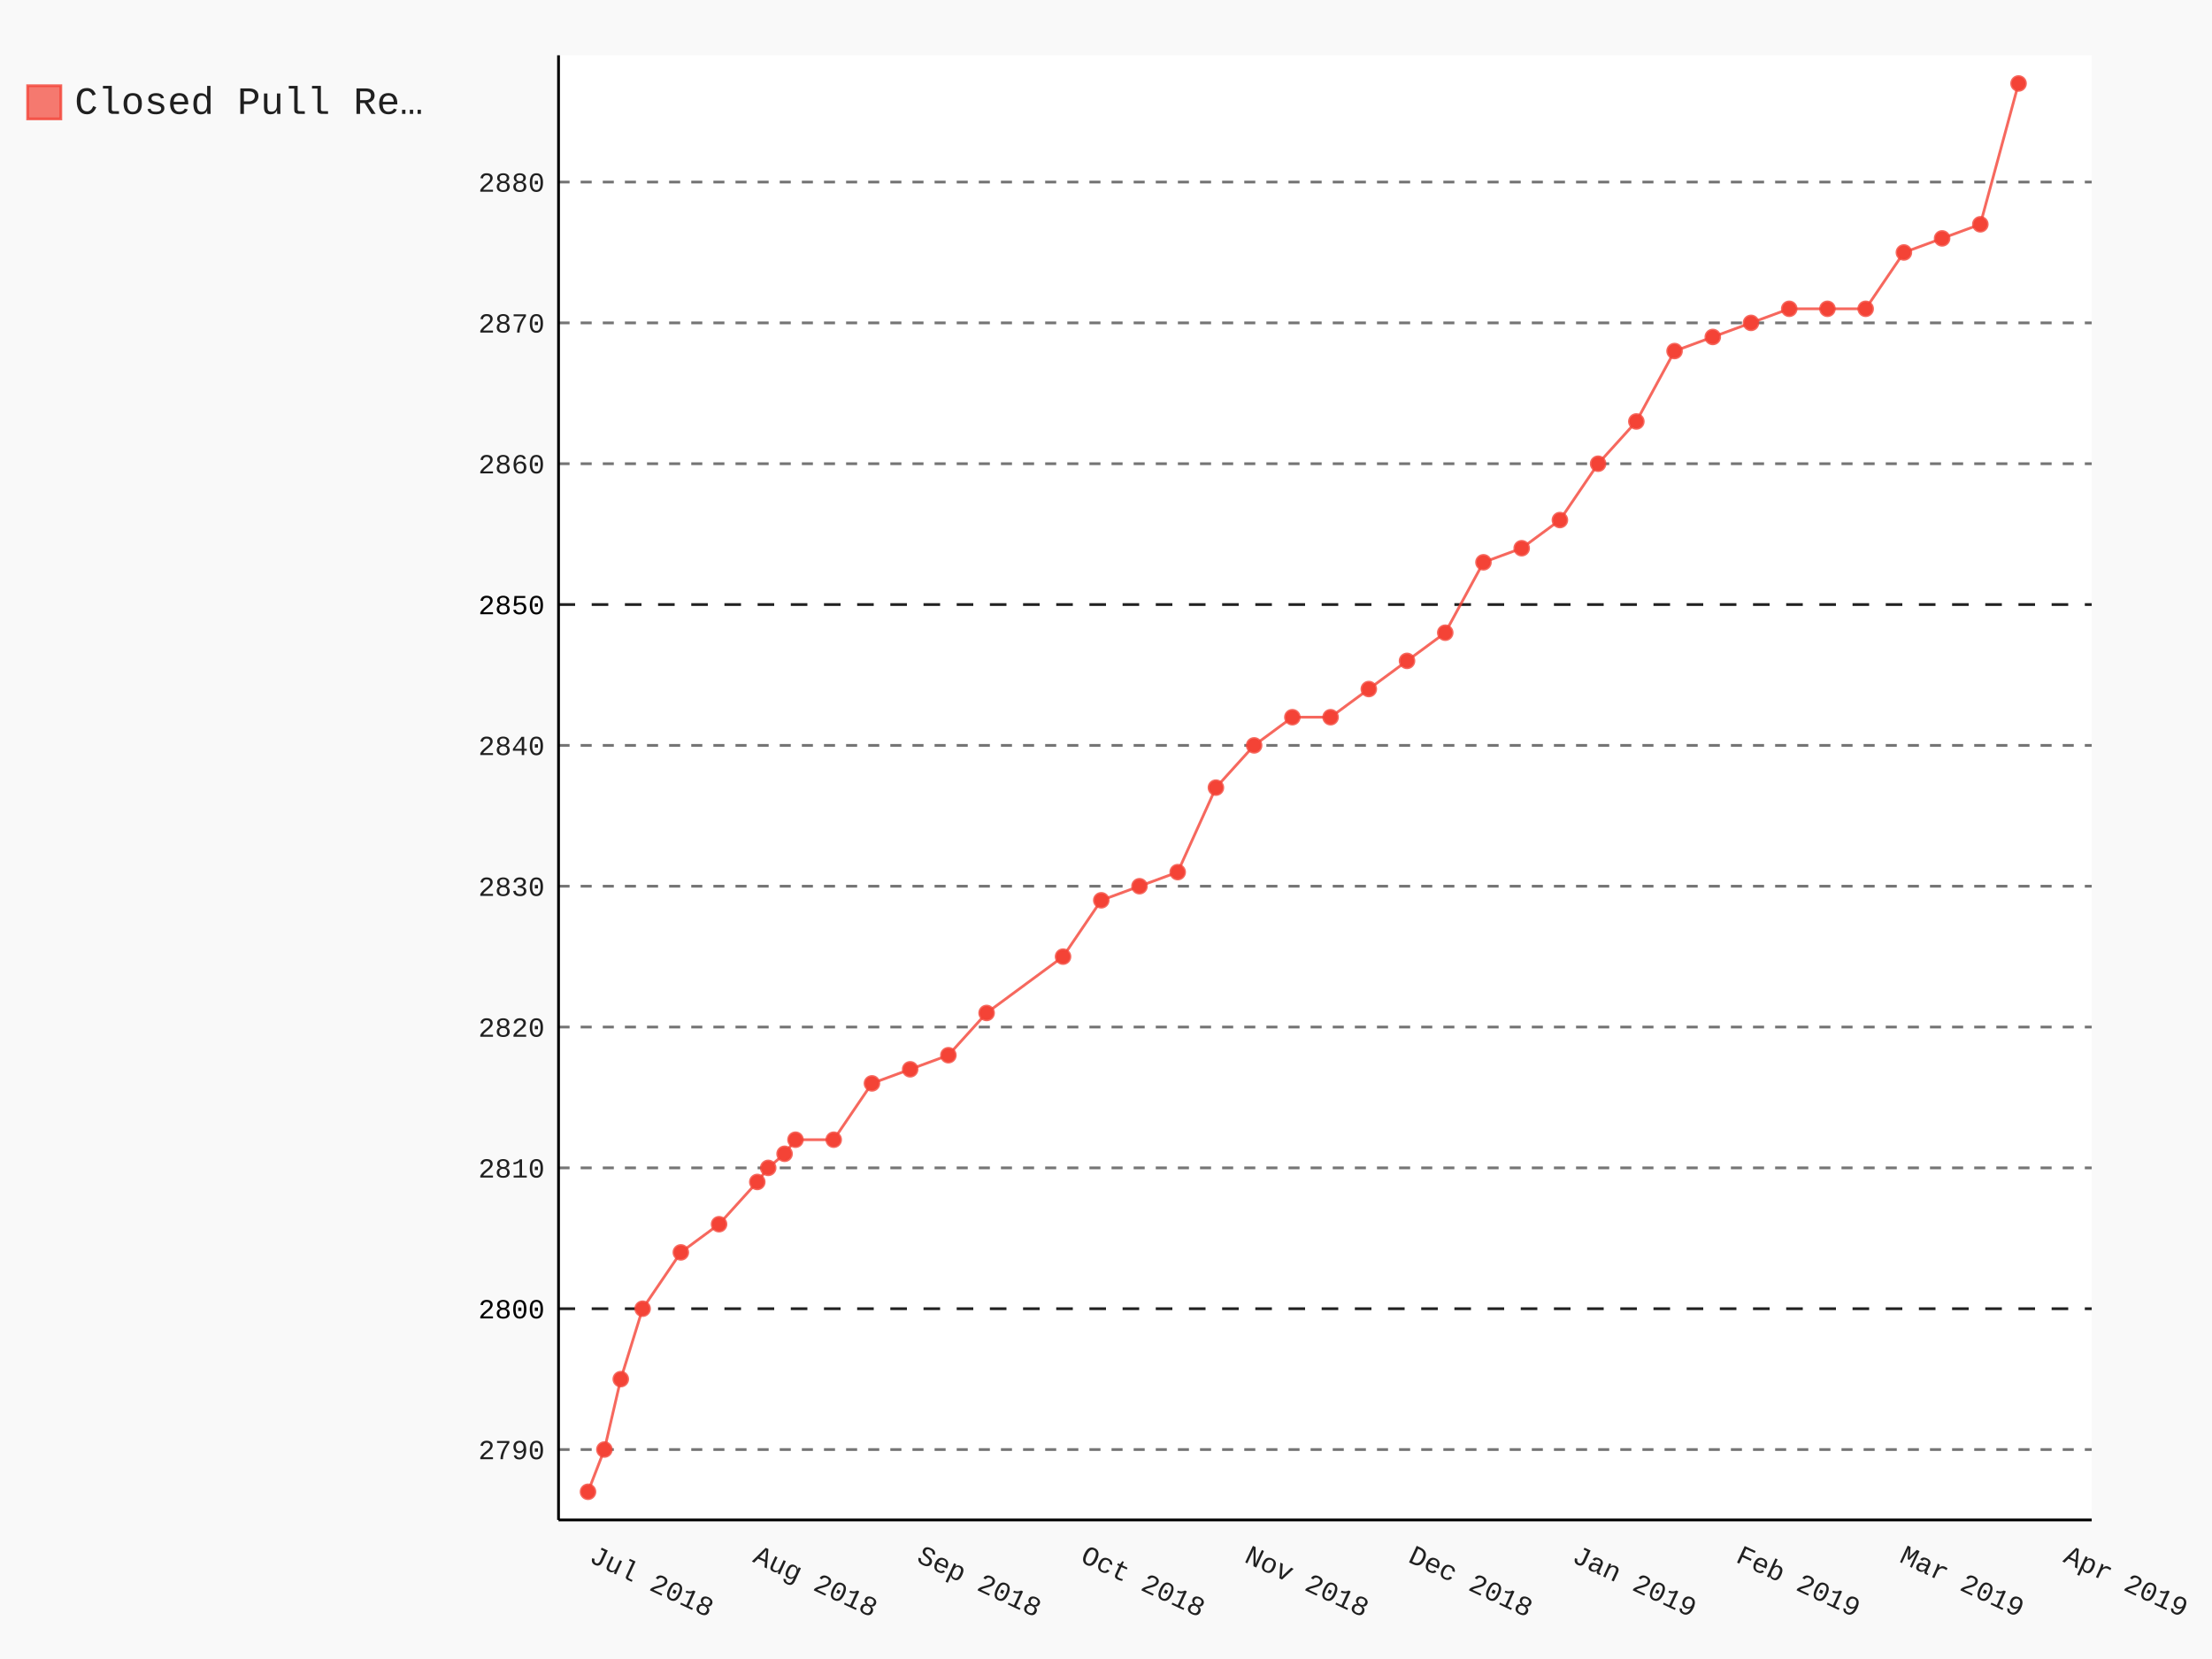
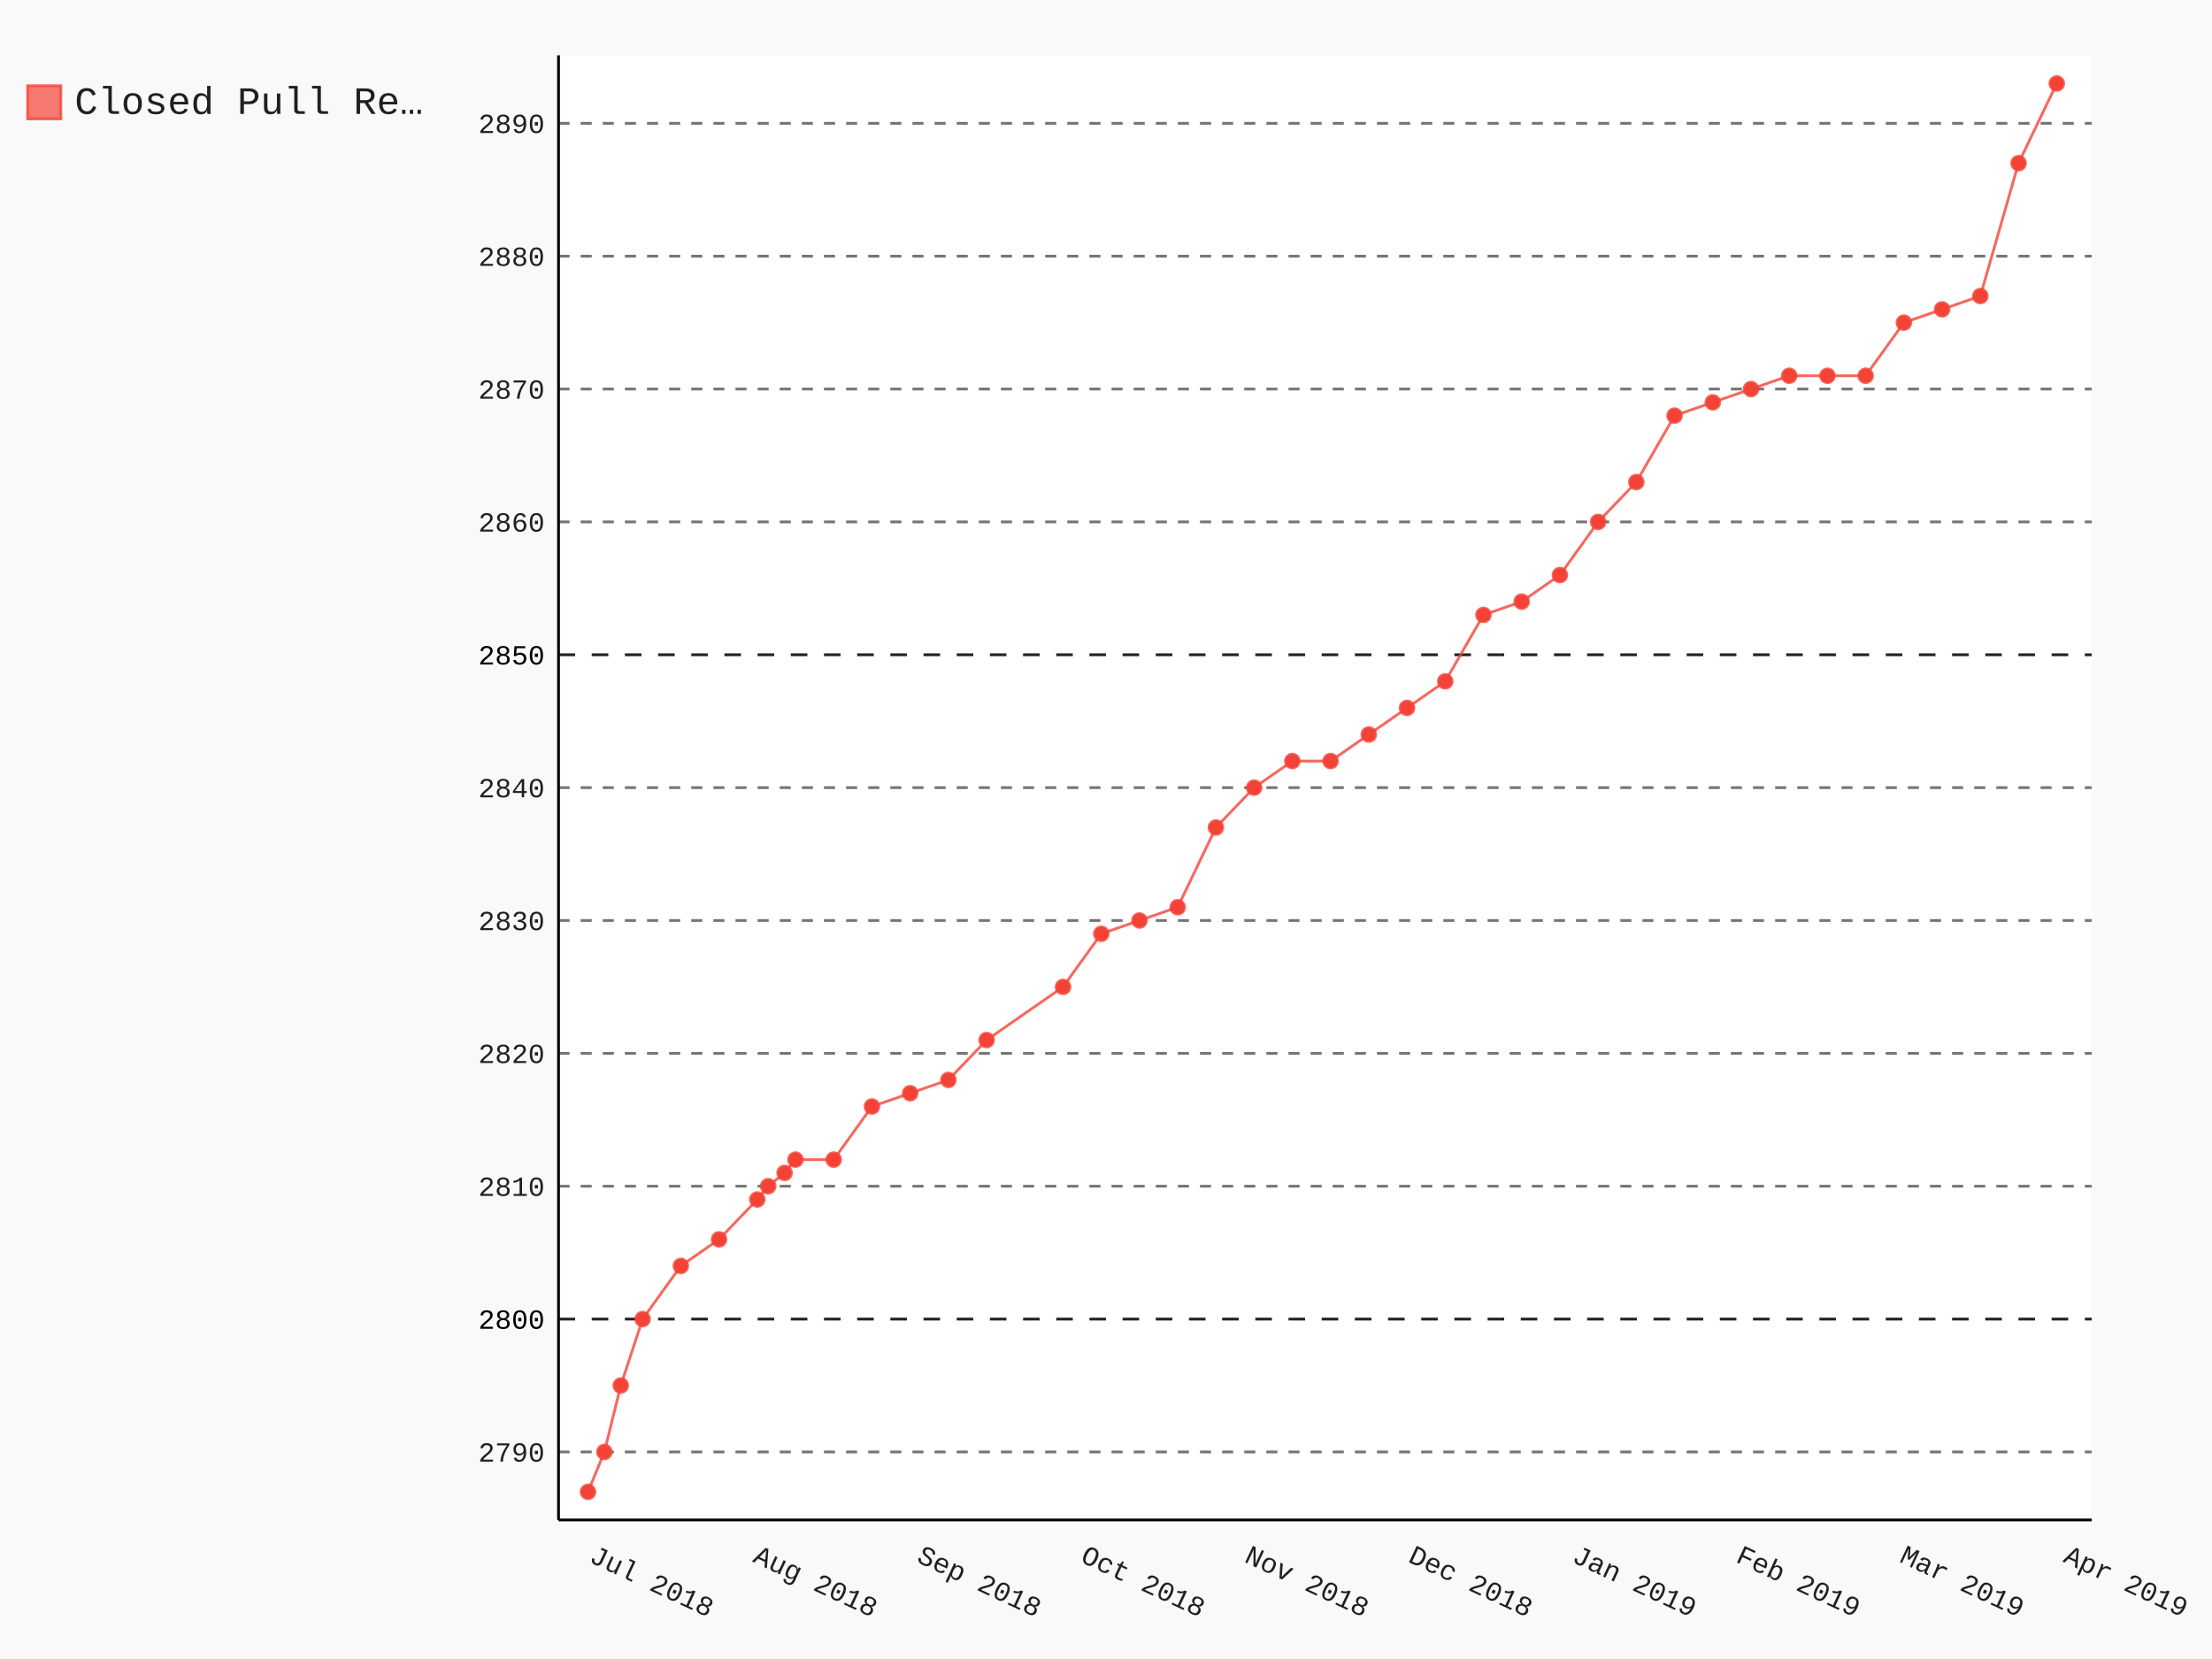
- <svg xmlns="http://www.w3.org/2000/svg" class="pygal-chart" id="chart-841d0fc9-14e1-483f-aad1-60a73022f333" viewBox="0 0 800 600">
+ <svg xmlns="http://www.w3.org/2000/svg" class="pygal-chart" id="chart-bf142e27-8fcb-4967-a7c8-87599dc77b7f" viewBox="0 0 800 600">
  <defs>
-     <style type="text/css">#chart-841d0fc9-14e1-483f-aad1-60a73022f333{-webkit-user-select:none;-webkit-font-smoothing:antialiased;font-family:Consolas,"Liberation Mono",Menlo,Courier,monospace}#chart-841d0fc9-14e1-483f-aad1-60a73022f333 .title{font-family:Consolas,"Liberation Mono",Menlo,Courier,monospace;font-size:16px}#chart-841d0fc9-14e1-483f-aad1-60a73022f333 .legends .legend text{font-family:Consolas,"Liberation Mono",Menlo,Courier,monospace;font-size:14px}#chart-841d0fc9-14e1-483f-aad1-60a73022f333 .axis text{font-family:Consolas,"Liberation Mono",Menlo,Courier,monospace;font-size:10px}#chart-841d0fc9-14e1-483f-aad1-60a73022f333 .axis text.major{font-family:Consolas,"Liberation Mono",Menlo,Courier,monospace;font-size:10px}#chart-841d0fc9-14e1-483f-aad1-60a73022f333 .text-overlay text.value{font-family:Consolas,"Liberation Mono",Menlo,Courier,monospace;font-size:16px}#chart-841d0fc9-14e1-483f-aad1-60a73022f333 .text-overlay text.label{font-family:Consolas,"Liberation Mono",Menlo,Courier,monospace;font-size:10px}#chart-841d0fc9-14e1-483f-aad1-60a73022f333 .tooltip{font-family:Consolas,"Liberation Mono",Menlo,Courier,monospace;font-size:14px}#chart-841d0fc9-14e1-483f-aad1-60a73022f333 text.no_data{font-family:Consolas,"Liberation Mono",Menlo,Courier,monospace;font-size:64px}
- #chart-841d0fc9-14e1-483f-aad1-60a73022f333{background-color:rgba(249,249,249,1)}#chart-841d0fc9-14e1-483f-aad1-60a73022f333 path,#chart-841d0fc9-14e1-483f-aad1-60a73022f333 line,#chart-841d0fc9-14e1-483f-aad1-60a73022f333 rect,#chart-841d0fc9-14e1-483f-aad1-60a73022f333 circle{-webkit-transition:150ms;-moz-transition:150ms;transition:150ms}#chart-841d0fc9-14e1-483f-aad1-60a73022f333 .graph &gt; .background{fill:rgba(249,249,249,1)}#chart-841d0fc9-14e1-483f-aad1-60a73022f333 .plot &gt; .background{fill:rgba(255,255,255,1)}#chart-841d0fc9-14e1-483f-aad1-60a73022f333 .graph{fill:rgba(0,0,0,.87)}#chart-841d0fc9-14e1-483f-aad1-60a73022f333 text.no_data{fill:rgba(0,0,0,1)}#chart-841d0fc9-14e1-483f-aad1-60a73022f333 .title{fill:rgba(0,0,0,1)}#chart-841d0fc9-14e1-483f-aad1-60a73022f333 .legends .legend text{fill:rgba(0,0,0,.87)}#chart-841d0fc9-14e1-483f-aad1-60a73022f333 .legends .legend:hover text{fill:rgba(0,0,0,1)}#chart-841d0fc9-14e1-483f-aad1-60a73022f333 .axis .line{stroke:rgba(0,0,0,1)}#chart-841d0fc9-14e1-483f-aad1-60a73022f333 .axis .guide.line{stroke:rgba(0,0,0,.54)}#chart-841d0fc9-14e1-483f-aad1-60a73022f333 .axis .major.line{stroke:rgba(0,0,0,.87)}#chart-841d0fc9-14e1-483f-aad1-60a73022f333 .axis text.major{fill:rgba(0,0,0,1)}#chart-841d0fc9-14e1-483f-aad1-60a73022f333 .axis.y .guides:hover .guide.line,#chart-841d0fc9-14e1-483f-aad1-60a73022f333 .line-graph .axis.x .guides:hover .guide.line,#chart-841d0fc9-14e1-483f-aad1-60a73022f333 .stackedline-graph .axis.x .guides:hover .guide.line,#chart-841d0fc9-14e1-483f-aad1-60a73022f333 .xy-graph .axis.x .guides:hover .guide.line{stroke:rgba(0,0,0,1)}#chart-841d0fc9-14e1-483f-aad1-60a73022f333 .axis .guides:hover text{fill:rgba(0,0,0,1)}#chart-841d0fc9-14e1-483f-aad1-60a73022f333 .reactive{fill-opacity:.7;stroke-opacity:.8}#chart-841d0fc9-14e1-483f-aad1-60a73022f333 .ci{stroke:rgba(0,0,0,.87)}#chart-841d0fc9-14e1-483f-aad1-60a73022f333 .reactive.active,#chart-841d0fc9-14e1-483f-aad1-60a73022f333 .active .reactive{fill-opacity:.8;stroke-opacity:.9;stroke-width:4}#chart-841d0fc9-14e1-483f-aad1-60a73022f333 .ci .reactive.active{stroke-width:1.5}#chart-841d0fc9-14e1-483f-aad1-60a73022f333 .series text{fill:rgba(0,0,0,1)}#chart-841d0fc9-14e1-483f-aad1-60a73022f333 .tooltip rect{fill:rgba(255,255,255,1);stroke:rgba(0,0,0,1);-webkit-transition:opacity 150ms;-moz-transition:opacity 150ms;transition:opacity 150ms}#chart-841d0fc9-14e1-483f-aad1-60a73022f333 .tooltip .label{fill:rgba(0,0,0,.87)}#chart-841d0fc9-14e1-483f-aad1-60a73022f333 .tooltip .label{fill:rgba(0,0,0,.87)}#chart-841d0fc9-14e1-483f-aad1-60a73022f333 .tooltip .legend{font-size:.8em;fill:rgba(0,0,0,.54)}#chart-841d0fc9-14e1-483f-aad1-60a73022f333 .tooltip .x_label{font-size:.6em;fill:rgba(0,0,0,1)}#chart-841d0fc9-14e1-483f-aad1-60a73022f333 .tooltip .xlink{font-size:.5em;text-decoration:underline}#chart-841d0fc9-14e1-483f-aad1-60a73022f333 .tooltip .value{font-size:1.5em}#chart-841d0fc9-14e1-483f-aad1-60a73022f333 .bound{font-size:.5em}#chart-841d0fc9-14e1-483f-aad1-60a73022f333 .max-value{font-size:.75em;fill:rgba(0,0,0,.54)}#chart-841d0fc9-14e1-483f-aad1-60a73022f333 .map-element{fill:rgba(255,255,255,1);stroke:rgba(0,0,0,.54) !important}#chart-841d0fc9-14e1-483f-aad1-60a73022f333 .map-element .reactive{fill-opacity:inherit;stroke-opacity:inherit}#chart-841d0fc9-14e1-483f-aad1-60a73022f333 .color-0,#chart-841d0fc9-14e1-483f-aad1-60a73022f333 .color-0 a:visited{stroke:#F44336;fill:#F44336}#chart-841d0fc9-14e1-483f-aad1-60a73022f333 .text-overlay .color-0 text{fill:black}
- #chart-841d0fc9-14e1-483f-aad1-60a73022f333 text.no_data{text-anchor:middle}#chart-841d0fc9-14e1-483f-aad1-60a73022f333 .guide.line{fill:none}#chart-841d0fc9-14e1-483f-aad1-60a73022f333 .centered{text-anchor:middle}#chart-841d0fc9-14e1-483f-aad1-60a73022f333 .title{text-anchor:middle}#chart-841d0fc9-14e1-483f-aad1-60a73022f333 .legends .legend text{fill-opacity:1}#chart-841d0fc9-14e1-483f-aad1-60a73022f333 .axis.x text{text-anchor:middle}#chart-841d0fc9-14e1-483f-aad1-60a73022f333 .axis.x:not(.web) text[transform]{text-anchor:start}#chart-841d0fc9-14e1-483f-aad1-60a73022f333 .axis.x:not(.web) text[transform].backwards{text-anchor:end}#chart-841d0fc9-14e1-483f-aad1-60a73022f333 .axis.y text{text-anchor:end}#chart-841d0fc9-14e1-483f-aad1-60a73022f333 .axis.y text[transform].backwards{text-anchor:start}#chart-841d0fc9-14e1-483f-aad1-60a73022f333 .axis.y2 text{text-anchor:start}#chart-841d0fc9-14e1-483f-aad1-60a73022f333 .axis.y2 text[transform].backwards{text-anchor:end}#chart-841d0fc9-14e1-483f-aad1-60a73022f333 .axis .guide.line{stroke-dasharray:4,4}#chart-841d0fc9-14e1-483f-aad1-60a73022f333 .axis .major.guide.line{stroke-dasharray:6,6}#chart-841d0fc9-14e1-483f-aad1-60a73022f333 .horizontal .axis.y .guide.line,#chart-841d0fc9-14e1-483f-aad1-60a73022f333 .horizontal .axis.y2 .guide.line,#chart-841d0fc9-14e1-483f-aad1-60a73022f333 .vertical .axis.x .guide.line{opacity:0}#chart-841d0fc9-14e1-483f-aad1-60a73022f333 .horizontal .axis.always_show .guide.line,#chart-841d0fc9-14e1-483f-aad1-60a73022f333 .vertical .axis.always_show .guide.line{opacity:1 !important}#chart-841d0fc9-14e1-483f-aad1-60a73022f333 .axis.y .guides:hover .guide.line,#chart-841d0fc9-14e1-483f-aad1-60a73022f333 .axis.y2 .guides:hover .guide.line,#chart-841d0fc9-14e1-483f-aad1-60a73022f333 .axis.x .guides:hover .guide.line{opacity:1}#chart-841d0fc9-14e1-483f-aad1-60a73022f333 .axis .guides:hover text{opacity:1}#chart-841d0fc9-14e1-483f-aad1-60a73022f333 .nofill{fill:none}#chart-841d0fc9-14e1-483f-aad1-60a73022f333 .subtle-fill{fill-opacity:.2}#chart-841d0fc9-14e1-483f-aad1-60a73022f333 .dot{stroke-width:1px;fill-opacity:1}#chart-841d0fc9-14e1-483f-aad1-60a73022f333 .dot.active{stroke-width:5px}#chart-841d0fc9-14e1-483f-aad1-60a73022f333 .dot.negative{fill:transparent}#chart-841d0fc9-14e1-483f-aad1-60a73022f333 text,#chart-841d0fc9-14e1-483f-aad1-60a73022f333 tspan{stroke:none !important}#chart-841d0fc9-14e1-483f-aad1-60a73022f333 .series text.active{opacity:1}#chart-841d0fc9-14e1-483f-aad1-60a73022f333 .tooltip rect{fill-opacity:.95;stroke-width:.5}#chart-841d0fc9-14e1-483f-aad1-60a73022f333 .tooltip text{fill-opacity:1}#chart-841d0fc9-14e1-483f-aad1-60a73022f333 .showable{visibility:hidden}#chart-841d0fc9-14e1-483f-aad1-60a73022f333 .showable.shown{visibility:visible}#chart-841d0fc9-14e1-483f-aad1-60a73022f333 .gauge-background{fill:rgba(229,229,229,1);stroke:none}#chart-841d0fc9-14e1-483f-aad1-60a73022f333 .bg-lines{stroke:rgba(249,249,249,1);stroke-width:2px}</style>
+     <style type="text/css">#chart-bf142e27-8fcb-4967-a7c8-87599dc77b7f{-webkit-user-select:none;-webkit-font-smoothing:antialiased;font-family:Consolas,"Liberation Mono",Menlo,Courier,monospace}#chart-bf142e27-8fcb-4967-a7c8-87599dc77b7f .title{font-family:Consolas,"Liberation Mono",Menlo,Courier,monospace;font-size:16px}#chart-bf142e27-8fcb-4967-a7c8-87599dc77b7f .legends .legend text{font-family:Consolas,"Liberation Mono",Menlo,Courier,monospace;font-size:14px}#chart-bf142e27-8fcb-4967-a7c8-87599dc77b7f .axis text{font-family:Consolas,"Liberation Mono",Menlo,Courier,monospace;font-size:10px}#chart-bf142e27-8fcb-4967-a7c8-87599dc77b7f .axis text.major{font-family:Consolas,"Liberation Mono",Menlo,Courier,monospace;font-size:10px}#chart-bf142e27-8fcb-4967-a7c8-87599dc77b7f .text-overlay text.value{font-family:Consolas,"Liberation Mono",Menlo,Courier,monospace;font-size:16px}#chart-bf142e27-8fcb-4967-a7c8-87599dc77b7f .text-overlay text.label{font-family:Consolas,"Liberation Mono",Menlo,Courier,monospace;font-size:10px}#chart-bf142e27-8fcb-4967-a7c8-87599dc77b7f .tooltip{font-family:Consolas,"Liberation Mono",Menlo,Courier,monospace;font-size:14px}#chart-bf142e27-8fcb-4967-a7c8-87599dc77b7f text.no_data{font-family:Consolas,"Liberation Mono",Menlo,Courier,monospace;font-size:64px}
+ #chart-bf142e27-8fcb-4967-a7c8-87599dc77b7f{background-color:rgba(249,249,249,1)}#chart-bf142e27-8fcb-4967-a7c8-87599dc77b7f path,#chart-bf142e27-8fcb-4967-a7c8-87599dc77b7f line,#chart-bf142e27-8fcb-4967-a7c8-87599dc77b7f rect,#chart-bf142e27-8fcb-4967-a7c8-87599dc77b7f circle{-webkit-transition:150ms;-moz-transition:150ms;transition:150ms}#chart-bf142e27-8fcb-4967-a7c8-87599dc77b7f .graph &gt; .background{fill:rgba(249,249,249,1)}#chart-bf142e27-8fcb-4967-a7c8-87599dc77b7f .plot &gt; .background{fill:rgba(255,255,255,1)}#chart-bf142e27-8fcb-4967-a7c8-87599dc77b7f .graph{fill:rgba(0,0,0,.87)}#chart-bf142e27-8fcb-4967-a7c8-87599dc77b7f text.no_data{fill:rgba(0,0,0,1)}#chart-bf142e27-8fcb-4967-a7c8-87599dc77b7f .title{fill:rgba(0,0,0,1)}#chart-bf142e27-8fcb-4967-a7c8-87599dc77b7f .legends .legend text{fill:rgba(0,0,0,.87)}#chart-bf142e27-8fcb-4967-a7c8-87599dc77b7f .legends .legend:hover text{fill:rgba(0,0,0,1)}#chart-bf142e27-8fcb-4967-a7c8-87599dc77b7f .axis .line{stroke:rgba(0,0,0,1)}#chart-bf142e27-8fcb-4967-a7c8-87599dc77b7f .axis .guide.line{stroke:rgba(0,0,0,.54)}#chart-bf142e27-8fcb-4967-a7c8-87599dc77b7f .axis .major.line{stroke:rgba(0,0,0,.87)}#chart-bf142e27-8fcb-4967-a7c8-87599dc77b7f .axis text.major{fill:rgba(0,0,0,1)}#chart-bf142e27-8fcb-4967-a7c8-87599dc77b7f .axis.y .guides:hover .guide.line,#chart-bf142e27-8fcb-4967-a7c8-87599dc77b7f .line-graph .axis.x .guides:hover .guide.line,#chart-bf142e27-8fcb-4967-a7c8-87599dc77b7f .stackedline-graph .axis.x .guides:hover .guide.line,#chart-bf142e27-8fcb-4967-a7c8-87599dc77b7f .xy-graph .axis.x .guides:hover .guide.line{stroke:rgba(0,0,0,1)}#chart-bf142e27-8fcb-4967-a7c8-87599dc77b7f .axis .guides:hover text{fill:rgba(0,0,0,1)}#chart-bf142e27-8fcb-4967-a7c8-87599dc77b7f .reactive{fill-opacity:.7;stroke-opacity:.8}#chart-bf142e27-8fcb-4967-a7c8-87599dc77b7f .ci{stroke:rgba(0,0,0,.87)}#chart-bf142e27-8fcb-4967-a7c8-87599dc77b7f .reactive.active,#chart-bf142e27-8fcb-4967-a7c8-87599dc77b7f .active .reactive{fill-opacity:.8;stroke-opacity:.9;stroke-width:4}#chart-bf142e27-8fcb-4967-a7c8-87599dc77b7f .ci .reactive.active{stroke-width:1.5}#chart-bf142e27-8fcb-4967-a7c8-87599dc77b7f .series text{fill:rgba(0,0,0,1)}#chart-bf142e27-8fcb-4967-a7c8-87599dc77b7f .tooltip rect{fill:rgba(255,255,255,1);stroke:rgba(0,0,0,1);-webkit-transition:opacity 150ms;-moz-transition:opacity 150ms;transition:opacity 150ms}#chart-bf142e27-8fcb-4967-a7c8-87599dc77b7f .tooltip .label{fill:rgba(0,0,0,.87)}#chart-bf142e27-8fcb-4967-a7c8-87599dc77b7f .tooltip .label{fill:rgba(0,0,0,.87)}#chart-bf142e27-8fcb-4967-a7c8-87599dc77b7f .tooltip .legend{font-size:.8em;fill:rgba(0,0,0,.54)}#chart-bf142e27-8fcb-4967-a7c8-87599dc77b7f .tooltip .x_label{font-size:.6em;fill:rgba(0,0,0,1)}#chart-bf142e27-8fcb-4967-a7c8-87599dc77b7f .tooltip .xlink{font-size:.5em;text-decoration:underline}#chart-bf142e27-8fcb-4967-a7c8-87599dc77b7f .tooltip .value{font-size:1.5em}#chart-bf142e27-8fcb-4967-a7c8-87599dc77b7f .bound{font-size:.5em}#chart-bf142e27-8fcb-4967-a7c8-87599dc77b7f .max-value{font-size:.75em;fill:rgba(0,0,0,.54)}#chart-bf142e27-8fcb-4967-a7c8-87599dc77b7f .map-element{fill:rgba(255,255,255,1);stroke:rgba(0,0,0,.54) !important}#chart-bf142e27-8fcb-4967-a7c8-87599dc77b7f .map-element .reactive{fill-opacity:inherit;stroke-opacity:inherit}#chart-bf142e27-8fcb-4967-a7c8-87599dc77b7f .color-0,#chart-bf142e27-8fcb-4967-a7c8-87599dc77b7f .color-0 a:visited{stroke:#F44336;fill:#F44336}#chart-bf142e27-8fcb-4967-a7c8-87599dc77b7f .text-overlay .color-0 text{fill:black}
+ #chart-bf142e27-8fcb-4967-a7c8-87599dc77b7f text.no_data{text-anchor:middle}#chart-bf142e27-8fcb-4967-a7c8-87599dc77b7f .guide.line{fill:none}#chart-bf142e27-8fcb-4967-a7c8-87599dc77b7f .centered{text-anchor:middle}#chart-bf142e27-8fcb-4967-a7c8-87599dc77b7f .title{text-anchor:middle}#chart-bf142e27-8fcb-4967-a7c8-87599dc77b7f .legends .legend text{fill-opacity:1}#chart-bf142e27-8fcb-4967-a7c8-87599dc77b7f .axis.x text{text-anchor:middle}#chart-bf142e27-8fcb-4967-a7c8-87599dc77b7f .axis.x:not(.web) text[transform]{text-anchor:start}#chart-bf142e27-8fcb-4967-a7c8-87599dc77b7f .axis.x:not(.web) text[transform].backwards{text-anchor:end}#chart-bf142e27-8fcb-4967-a7c8-87599dc77b7f .axis.y text{text-anchor:end}#chart-bf142e27-8fcb-4967-a7c8-87599dc77b7f .axis.y text[transform].backwards{text-anchor:start}#chart-bf142e27-8fcb-4967-a7c8-87599dc77b7f .axis.y2 text{text-anchor:start}#chart-bf142e27-8fcb-4967-a7c8-87599dc77b7f .axis.y2 text[transform].backwards{text-anchor:end}#chart-bf142e27-8fcb-4967-a7c8-87599dc77b7f .axis .guide.line{stroke-dasharray:4,4}#chart-bf142e27-8fcb-4967-a7c8-87599dc77b7f .axis .major.guide.line{stroke-dasharray:6,6}#chart-bf142e27-8fcb-4967-a7c8-87599dc77b7f .horizontal .axis.y .guide.line,#chart-bf142e27-8fcb-4967-a7c8-87599dc77b7f .horizontal .axis.y2 .guide.line,#chart-bf142e27-8fcb-4967-a7c8-87599dc77b7f .vertical .axis.x .guide.line{opacity:0}#chart-bf142e27-8fcb-4967-a7c8-87599dc77b7f .horizontal .axis.always_show .guide.line,#chart-bf142e27-8fcb-4967-a7c8-87599dc77b7f .vertical .axis.always_show .guide.line{opacity:1 !important}#chart-bf142e27-8fcb-4967-a7c8-87599dc77b7f .axis.y .guides:hover .guide.line,#chart-bf142e27-8fcb-4967-a7c8-87599dc77b7f .axis.y2 .guides:hover .guide.line,#chart-bf142e27-8fcb-4967-a7c8-87599dc77b7f .axis.x .guides:hover .guide.line{opacity:1}#chart-bf142e27-8fcb-4967-a7c8-87599dc77b7f .axis .guides:hover text{opacity:1}#chart-bf142e27-8fcb-4967-a7c8-87599dc77b7f .nofill{fill:none}#chart-bf142e27-8fcb-4967-a7c8-87599dc77b7f .subtle-fill{fill-opacity:.2}#chart-bf142e27-8fcb-4967-a7c8-87599dc77b7f .dot{stroke-width:1px;fill-opacity:1}#chart-bf142e27-8fcb-4967-a7c8-87599dc77b7f .dot.active{stroke-width:5px}#chart-bf142e27-8fcb-4967-a7c8-87599dc77b7f .dot.negative{fill:transparent}#chart-bf142e27-8fcb-4967-a7c8-87599dc77b7f text,#chart-bf142e27-8fcb-4967-a7c8-87599dc77b7f tspan{stroke:none !important}#chart-bf142e27-8fcb-4967-a7c8-87599dc77b7f .series text.active{opacity:1}#chart-bf142e27-8fcb-4967-a7c8-87599dc77b7f .tooltip rect{fill-opacity:.95;stroke-width:.5}#chart-bf142e27-8fcb-4967-a7c8-87599dc77b7f .tooltip text{fill-opacity:1}#chart-bf142e27-8fcb-4967-a7c8-87599dc77b7f .showable{visibility:hidden}#chart-bf142e27-8fcb-4967-a7c8-87599dc77b7f .showable.shown{visibility:visible}#chart-bf142e27-8fcb-4967-a7c8-87599dc77b7f .gauge-background{fill:rgba(229,229,229,1);stroke:none}#chart-bf142e27-8fcb-4967-a7c8-87599dc77b7f .bg-lines{stroke:rgba(249,249,249,1);stroke-width:2px}</style>
  </defs>
  <g class="graph datetimeline-graph vertical">
    <rect class="background" height="600" width="800" x="0" y="0" />
    <g class="plot" transform="translate(202, 20)">
      <rect class="background" height="529.714" width="554.497" x="0" y="0" />
      <g class="axis y always_show">
        <path class="line" d="M0 529.714 h554.497" />
        <g class="guides">
-           <path class="guide line" d="M0 504.247 h554.497" />
-           <text class="" x="-5" y="507.747">2790</text>
-         </g>
-         <g class="guides">
-           <path class="major guide line" d="M0 453.313 h554.497" />
-           <text class="major" x="-5" y="456.813">2800</text>
-         </g>
-         <g class="guides">
-           <path class="guide line" d="M0 402.379 h554.497" />
-           <text class="" x="-5" y="405.879">2810</text>
-         </g>
-         <g class="guides">
-           <path class="guide line" d="M0 351.445 h554.497" />
-           <text class="" x="-5" y="354.945">2820</text>
-         </g>
-         <g class="guides">
-           <path class="guide line" d="M0 300.511 h554.497" />
-           <text class="" x="-5" y="304.011">2830</text>
-         </g>
-         <g class="guides">
-           <path class="guide line" d="M0 249.577 h554.497" />
-           <text class="" x="-5" y="253.077">2840</text>
-         </g>
-         <g class="guides">
-           <path class="major guide line" d="M0 198.643 h554.497" />
-           <text class="major" x="-5" y="202.143">2850</text>
-         </g>
-         <g class="guides">
-           <path class="guide line" d="M0 147.709 h554.497" />
-           <text class="" x="-5" y="151.209">2860</text>
-         </g>
-         <g class="guides">
-           <path class="guide line" d="M0 96.775 h554.497" />
-           <text class="" x="-5" y="100.275">2870</text>
-         </g>
-         <g class="guides">
-           <path class="guide line" d="M0 45.841 h554.497" />
-           <text class="" x="-5" y="49.341">2880</text>
+           <path class="guide line" d="M0 505.112 h554.497" />
+           <text class="" x="-5" y="508.612">2790</text>
+         </g>
+         <g class="guides">
+           <path class="major guide line" d="M0 457.061 h554.497" />
+           <text class="major" x="-5" y="460.561">2800</text>
+         </g>
+         <g class="guides">
+           <path class="guide line" d="M0 409.01 h554.497" />
+           <text class="" x="-5" y="412.51">2810</text>
+         </g>
+         <g class="guides">
+           <path class="guide line" d="M0 360.959 h554.497" />
+           <text class="" x="-5" y="364.459">2820</text>
+         </g>
+         <g class="guides">
+           <path class="guide line" d="M0 312.908 h554.497" />
+           <text class="" x="-5" y="316.408">2830</text>
+         </g>
+         <g class="guides">
+           <path class="guide line" d="M0 264.857 h554.497" />
+           <text class="" x="-5" y="268.357">2840</text>
+         </g>
+         <g class="guides">
+           <path class="major guide line" d="M0 216.806 h554.497" />
+           <text class="major" x="-5" y="220.306">2850</text>
+         </g>
+         <g class="guides">
+           <path class="guide line" d="M0 168.755 h554.497" />
+           <text class="" x="-5" y="172.255">2860</text>
+         </g>
+         <g class="guides">
+           <path class="guide line" d="M0 120.704 h554.497" />
+           <text class="" x="-5" y="124.204">2870</text>
+         </g>
+         <g class="guides">
+           <path class="guide line" d="M0 72.653 h554.497" />
+           <text class="" x="-5" y="76.153">2880</text>
+         </g>
+         <g class="guides">
+           <path class="guide line" d="M0 24.602 h554.497" />
+           <text class="" x="-5" y="28.102">2890</text>
        </g>
      </g>
      <g class="axis x">
        <path class="line" d="M0 0 v529.714" />
        <g class="guides">
          <path class="guide line" d="M10.663 0 v529.714" />
          <text class="" transform="rotate(25 10.66341 544.7143)" x="10.663" y="544.714">Jul 2018</text>
        </g>
        <g class="guides">
          <path class="guide line" d="M69.905 0 v529.714" />
          <text class="" transform="rotate(25 69.90457 544.7143)" x="69.905" y="544.714">Aug 2018</text>
        </g>
        <g class="guides">
          <path class="guide line" d="M129.146 0 v529.714" />
          <text class="" transform="rotate(25 129.1457 544.7143)" x="129.146" y="544.714">Sep 2018</text>
        </g>
        <g class="guides">
          <path class="guide line" d="M188.387 0 v529.714" />
          <text class="" transform="rotate(25 188.3869 544.7143)" x="188.387" y="544.714">Oct 2018</text>
        </g>
        <g class="guides">
          <path class="guide line" d="M247.628 0 v529.714" />
          <text class="" transform="rotate(25 247.628 544.7143)" x="247.628" y="544.714">Nov 2018</text>
        </g>
        <g class="guides">
          <path class="guide line" d="M306.869 0 v529.714" />
          <text class="" transform="rotate(25 306.8692 544.7143)" x="306.869" y="544.714">Dec 2018</text>
        </g>
        <g class="guides">
          <path class="guide line" d="M366.11 0 v529.714" />
          <text class="" transform="rotate(25 366.1103 544.7143)" x="366.11" y="544.714">Jan 2019</text>
        </g>
        <g class="guides">
          <path class="guide line" d="M425.352 0 v529.714" />
          <text class="" transform="rotate(25 425.3515 544.7143)" x="425.352" y="544.714">Feb 2019</text>
        </g>
        <g class="guides">
          <path class="guide line" d="M484.593 0 v529.714" />
          <text class="" transform="rotate(25 484.5927 544.7143)" x="484.593" y="544.714">Mar 2019</text>
        </g>
        <g class="guides">
          <path class="guide line" d="M543.834 0 v529.714" />
          <text class="" transform="rotate(25 543.8338 544.7143)" x="543.834" y="544.714">Apr 2019</text>
        </g>
      </g>
      <g class="series serie-0 color-0">
-         <path class="line reactive nofill" d="M10.663 519.528 L16.588 504.247 22.512 478.78 30.41 453.313 44.233 432.94 58.056 422.753 71.879 407.473 75.829 402.379 81.753 397.286 85.702 392.192 99.525 392.192 113.348 371.819 127.171 366.725 140.994 361.632 154.817 346.352 182.463 325.978 196.286 305.604 210.109 300.511 223.932 295.418 237.755 264.857 251.577 249.577 265.4 239.39 279.223 239.39 293.046 229.203 306.869 219.016 320.692 208.83 334.515 183.363 348.338 178.269 362.161 168.082 375.984 147.709 389.807 132.429 403.63 106.962 417.453 101.868 431.276 96.775 445.099 91.681 458.921 91.681 472.744 91.681 486.567 71.308 500.39 66.214 514.213 61.121 528.036 10.187" />
+         <path class="line reactive nofill" d="M10.663 519.528 L16.588 505.112 22.512 481.087 30.41 457.061 44.233 437.841 58.056 428.231 71.879 413.815 75.829 409.01 81.753 404.205 85.702 399.4 99.525 399.4 113.348 380.18 127.171 375.374 140.994 370.569 154.817 356.154 182.463 336.934 196.286 317.713 210.109 312.908 223.932 308.103 237.755 279.272 251.577 264.857 265.4 255.247 279.223 255.247 293.046 245.637 306.869 236.027 320.692 226.416 334.515 202.391 348.338 197.586 362.161 187.976 375.984 168.755 389.807 154.34 403.63 130.314 417.453 125.509 431.276 120.704 445.099 115.899 458.921 115.899 472.744 115.899 486.567 96.679 500.39 91.874 514.213 87.068 528.036 39.017 541.859 10.187" />
      </g>
    </g>
    <g class="titles" />
    <g class="plot overlay" transform="translate(202, 20)">
      <g class="series serie-0 color-0">
        <g class="dots">
          <circle class="dot reactive tooltip-trigger" cx="10.663" cy="519.528" r="2.5" />
        </g>
        <g class="dots">
-           <circle class="dot reactive tooltip-trigger" cx="16.588" cy="504.247" r="2.5" />
-         </g>
-         <g class="dots">
-           <circle class="dot reactive tooltip-trigger" cx="22.512" cy="478.78" r="2.5" />
-         </g>
-         <g class="dots">
-           <circle class="dot reactive tooltip-trigger" cx="30.41" cy="453.313" r="2.5" />
-         </g>
-         <g class="dots">
-           <circle class="dot reactive tooltip-trigger" cx="44.233" cy="432.94" r="2.5" />
-         </g>
-         <g class="dots">
-           <circle class="dot reactive tooltip-trigger" cx="58.056" cy="422.753" r="2.5" />
-         </g>
-         <g class="dots">
-           <circle class="dot reactive tooltip-trigger" cx="71.879" cy="407.473" r="2.5" />
-         </g>
-         <g class="dots">
-           <circle class="dot reactive tooltip-trigger" cx="75.829" cy="402.379" r="2.5" />
-         </g>
-         <g class="dots">
-           <circle class="dot reactive tooltip-trigger" cx="81.753" cy="397.286" r="2.5" />
-         </g>
-         <g class="dots">
-           <circle class="dot reactive tooltip-trigger" cx="85.702" cy="392.192" r="2.5" />
-         </g>
-         <g class="dots">
-           <circle class="dot reactive tooltip-trigger" cx="99.525" cy="392.192" r="2.5" />
-         </g>
-         <g class="dots">
-           <circle class="dot reactive tooltip-trigger" cx="113.348" cy="371.819" r="2.5" />
-         </g>
-         <g class="dots">
-           <circle class="dot reactive tooltip-trigger" cx="127.171" cy="366.725" r="2.5" />
-         </g>
-         <g class="dots">
-           <circle class="dot reactive tooltip-trigger" cx="140.994" cy="361.632" r="2.5" />
-         </g>
-         <g class="dots">
-           <circle class="dot reactive tooltip-trigger" cx="154.817" cy="346.352" r="2.5" />
-         </g>
-         <g class="dots">
-           <circle class="dot reactive tooltip-trigger" cx="182.463" cy="325.978" r="2.5" />
-         </g>
-         <g class="dots">
-           <circle class="dot reactive tooltip-trigger" cx="196.286" cy="305.604" r="2.5" />
-         </g>
-         <g class="dots">
-           <circle class="dot reactive tooltip-trigger" cx="210.109" cy="300.511" r="2.5" />
-         </g>
-         <g class="dots">
-           <circle class="dot reactive tooltip-trigger" cx="223.932" cy="295.418" r="2.5" />
-         </g>
-         <g class="dots">
-           <circle class="dot reactive tooltip-trigger" cx="237.755" cy="264.857" r="2.5" />
-         </g>
-         <g class="dots">
-           <circle class="dot reactive tooltip-trigger" cx="251.577" cy="249.577" r="2.5" />
-         </g>
-         <g class="dots">
-           <circle class="dot reactive tooltip-trigger" cx="265.4" cy="239.39" r="2.5" />
-         </g>
-         <g class="dots">
-           <circle class="dot reactive tooltip-trigger" cx="279.223" cy="239.39" r="2.5" />
-         </g>
-         <g class="dots">
-           <circle class="dot reactive tooltip-trigger" cx="293.046" cy="229.203" r="2.5" />
-         </g>
-         <g class="dots">
-           <circle class="dot reactive tooltip-trigger" cx="306.869" cy="219.016" r="2.5" />
-         </g>
-         <g class="dots">
-           <circle class="dot reactive tooltip-trigger" cx="320.692" cy="208.83" r="2.5" />
-         </g>
-         <g class="dots">
-           <circle class="dot reactive tooltip-trigger" cx="334.515" cy="183.363" r="2.5" />
-         </g>
-         <g class="dots">
-           <circle class="dot reactive tooltip-trigger" cx="348.338" cy="178.269" r="2.5" />
-         </g>
-         <g class="dots">
-           <circle class="dot reactive tooltip-trigger" cx="362.161" cy="168.082" r="2.5" />
-         </g>
-         <g class="dots">
-           <circle class="dot reactive tooltip-trigger" cx="375.984" cy="147.709" r="2.5" />
-         </g>
-         <g class="dots">
-           <circle class="dot reactive tooltip-trigger" cx="389.807" cy="132.429" r="2.5" />
-         </g>
-         <g class="dots">
-           <circle class="dot reactive tooltip-trigger" cx="403.63" cy="106.962" r="2.5" />
-         </g>
-         <g class="dots">
-           <circle class="dot reactive tooltip-trigger" cx="417.453" cy="101.868" r="2.5" />
-         </g>
-         <g class="dots">
-           <circle class="dot reactive tooltip-trigger" cx="431.276" cy="96.775" r="2.5" />
-         </g>
-         <g class="dots">
-           <circle class="dot reactive tooltip-trigger" cx="445.099" cy="91.681" r="2.5" />
-         </g>
-         <g class="dots">
-           <circle class="dot reactive tooltip-trigger" cx="458.921" cy="91.681" r="2.5" />
-         </g>
-         <g class="dots">
-           <circle class="dot reactive tooltip-trigger" cx="472.744" cy="91.681" r="2.5" />
-         </g>
-         <g class="dots">
-           <circle class="dot reactive tooltip-trigger" cx="486.567" cy="71.308" r="2.5" />
-         </g>
-         <g class="dots">
-           <circle class="dot reactive tooltip-trigger" cx="500.39" cy="66.214" r="2.5" />
-         </g>
-         <g class="dots">
-           <circle class="dot reactive tooltip-trigger" cx="514.213" cy="61.121" r="2.5" />
-         </g>
-         <g class="dots">
-           <circle class="dot reactive tooltip-trigger" cx="528.036" cy="10.187" r="2.5" />
+           <circle class="dot reactive tooltip-trigger" cx="16.588" cy="505.112" r="2.5" />
+         </g>
+         <g class="dots">
+           <circle class="dot reactive tooltip-trigger" cx="22.512" cy="481.087" r="2.5" />
+         </g>
+         <g class="dots">
+           <circle class="dot reactive tooltip-trigger" cx="30.41" cy="457.061" r="2.5" />
+         </g>
+         <g class="dots">
+           <circle class="dot reactive tooltip-trigger" cx="44.233" cy="437.841" r="2.5" />
+         </g>
+         <g class="dots">
+           <circle class="dot reactive tooltip-trigger" cx="58.056" cy="428.231" r="2.5" />
+         </g>
+         <g class="dots">
+           <circle class="dot reactive tooltip-trigger" cx="71.879" cy="413.815" r="2.5" />
+         </g>
+         <g class="dots">
+           <circle class="dot reactive tooltip-trigger" cx="75.829" cy="409.01" r="2.5" />
+         </g>
+         <g class="dots">
+           <circle class="dot reactive tooltip-trigger" cx="81.753" cy="404.205" r="2.5" />
+         </g>
+         <g class="dots">
+           <circle class="dot reactive tooltip-trigger" cx="85.702" cy="399.4" r="2.5" />
+         </g>
+         <g class="dots">
+           <circle class="dot reactive tooltip-trigger" cx="99.525" cy="399.4" r="2.5" />
+         </g>
+         <g class="dots">
+           <circle class="dot reactive tooltip-trigger" cx="113.348" cy="380.18" r="2.5" />
+         </g>
+         <g class="dots">
+           <circle class="dot reactive tooltip-trigger" cx="127.171" cy="375.374" r="2.5" />
+         </g>
+         <g class="dots">
+           <circle class="dot reactive tooltip-trigger" cx="140.994" cy="370.569" r="2.5" />
+         </g>
+         <g class="dots">
+           <circle class="dot reactive tooltip-trigger" cx="154.817" cy="356.154" r="2.5" />
+         </g>
+         <g class="dots">
+           <circle class="dot reactive tooltip-trigger" cx="182.463" cy="336.934" r="2.5" />
+         </g>
+         <g class="dots">
+           <circle class="dot reactive tooltip-trigger" cx="196.286" cy="317.713" r="2.5" />
+         </g>
+         <g class="dots">
+           <circle class="dot reactive tooltip-trigger" cx="210.109" cy="312.908" r="2.5" />
+         </g>
+         <g class="dots">
+           <circle class="dot reactive tooltip-trigger" cx="223.932" cy="308.103" r="2.5" />
+         </g>
+         <g class="dots">
+           <circle class="dot reactive tooltip-trigger" cx="237.755" cy="279.272" r="2.5" />
+         </g>
+         <g class="dots">
+           <circle class="dot reactive tooltip-trigger" cx="251.577" cy="264.857" r="2.5" />
+         </g>
+         <g class="dots">
+           <circle class="dot reactive tooltip-trigger" cx="265.4" cy="255.247" r="2.5" />
+         </g>
+         <g class="dots">
+           <circle class="dot reactive tooltip-trigger" cx="279.223" cy="255.247" r="2.5" />
+         </g>
+         <g class="dots">
+           <circle class="dot reactive tooltip-trigger" cx="293.046" cy="245.637" r="2.5" />
+         </g>
+         <g class="dots">
+           <circle class="dot reactive tooltip-trigger" cx="306.869" cy="236.027" r="2.5" />
+         </g>
+         <g class="dots">
+           <circle class="dot reactive tooltip-trigger" cx="320.692" cy="226.416" r="2.5" />
+         </g>
+         <g class="dots">
+           <circle class="dot reactive tooltip-trigger" cx="334.515" cy="202.391" r="2.5" />
+         </g>
+         <g class="dots">
+           <circle class="dot reactive tooltip-trigger" cx="348.338" cy="197.586" r="2.5" />
+         </g>
+         <g class="dots">
+           <circle class="dot reactive tooltip-trigger" cx="362.161" cy="187.976" r="2.5" />
+         </g>
+         <g class="dots">
+           <circle class="dot reactive tooltip-trigger" cx="375.984" cy="168.755" r="2.5" />
+         </g>
+         <g class="dots">
+           <circle class="dot reactive tooltip-trigger" cx="389.807" cy="154.34" r="2.5" />
+         </g>
+         <g class="dots">
+           <circle class="dot reactive tooltip-trigger" cx="403.63" cy="130.314" r="2.5" />
+         </g>
+         <g class="dots">
+           <circle class="dot reactive tooltip-trigger" cx="417.453" cy="125.509" r="2.5" />
+         </g>
+         <g class="dots">
+           <circle class="dot reactive tooltip-trigger" cx="431.276" cy="120.704" r="2.5" />
+         </g>
+         <g class="dots">
+           <circle class="dot reactive tooltip-trigger" cx="445.099" cy="115.899" r="2.5" />
+         </g>
+         <g class="dots">
+           <circle class="dot reactive tooltip-trigger" cx="458.921" cy="115.899" r="2.5" />
+         </g>
+         <g class="dots">
+           <circle class="dot reactive tooltip-trigger" cx="472.744" cy="115.899" r="2.5" />
+         </g>
+         <g class="dots">
+           <circle class="dot reactive tooltip-trigger" cx="486.567" cy="96.679" r="2.5" />
+         </g>
+         <g class="dots">
+           <circle class="dot reactive tooltip-trigger" cx="500.39" cy="91.874" r="2.5" />
+         </g>
+         <g class="dots">
+           <circle class="dot reactive tooltip-trigger" cx="514.213" cy="87.068" r="2.5" />
+         </g>
+         <g class="dots">
+           <circle class="dot reactive tooltip-trigger" cx="528.036" cy="39.017" r="2.5" />
+         </g>
+         <g class="dots">
+           <circle class="dot reactive tooltip-trigger" cx="541.859" cy="10.187" r="2.5" />
        </g>
      </g>
    </g>
    <g class="plot text-overlay" transform="translate(202, 20)">
      <g class="series serie-0 color-0" />
    </g>
    <g class="plot tooltip-overlay" transform="translate(202, 20)">
      <g class="tooltip" style="opacity: 0" transform="translate(0 0)">
        <rect class="tooltip-box" height="0" rx="0" ry="0" width="0" />
        <g class="text" />
      </g>
    </g>
    <g class="legends" transform="translate(10, 30)">
      <g class="legend reactive activate-serie" id="activate-serie-0">
        <rect class="color-0 reactive" height="12" width="12" x="0.0" y="1.0" />
        <text x="17.0" y="11.2">Closed Pull Re…</text>
      </g>
    </g>
    <g class="legends" transform="translate(766, 30)" />
  </g>
</svg>
